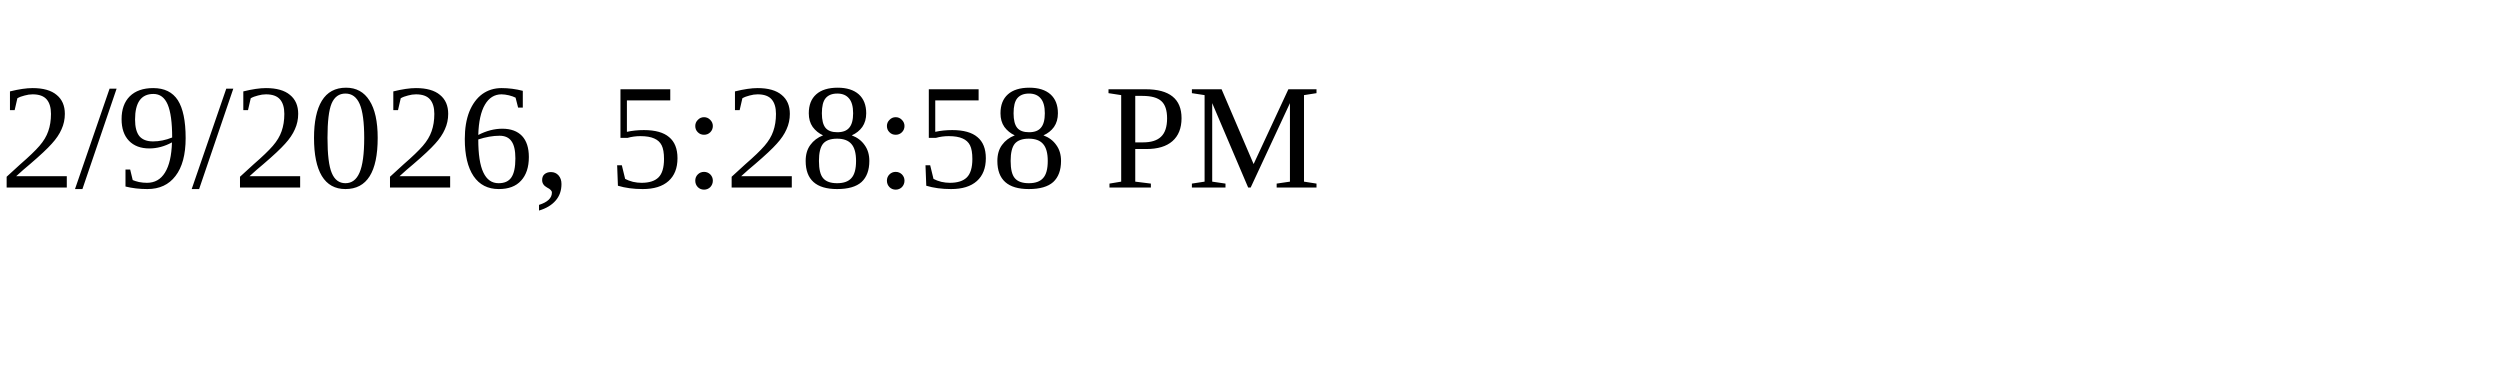
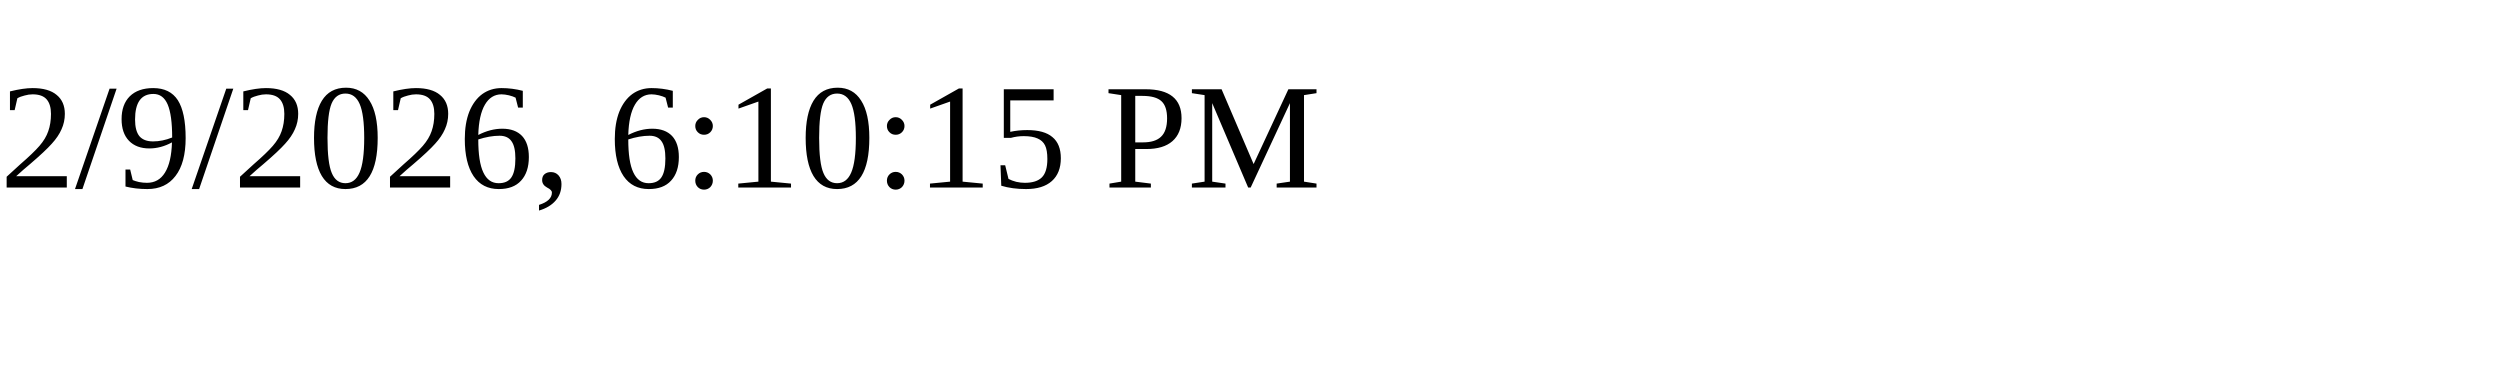
<svg xmlns="http://www.w3.org/2000/svg" height="30" width="200">
-   <text x="0" y="15">2/9/2026, 5:28:58 PM</text>
+   <text x="0" y="15">2/9/2026, 6:10:15 PM</text>
</svg>
